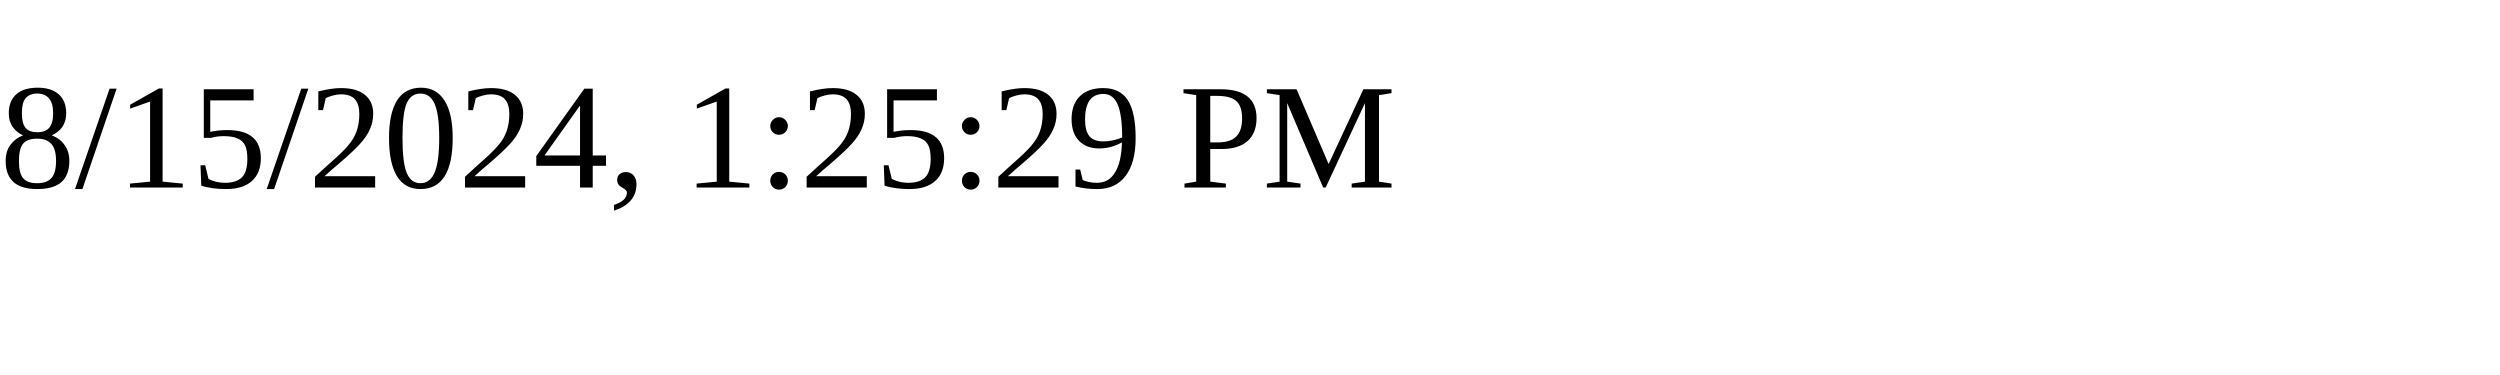
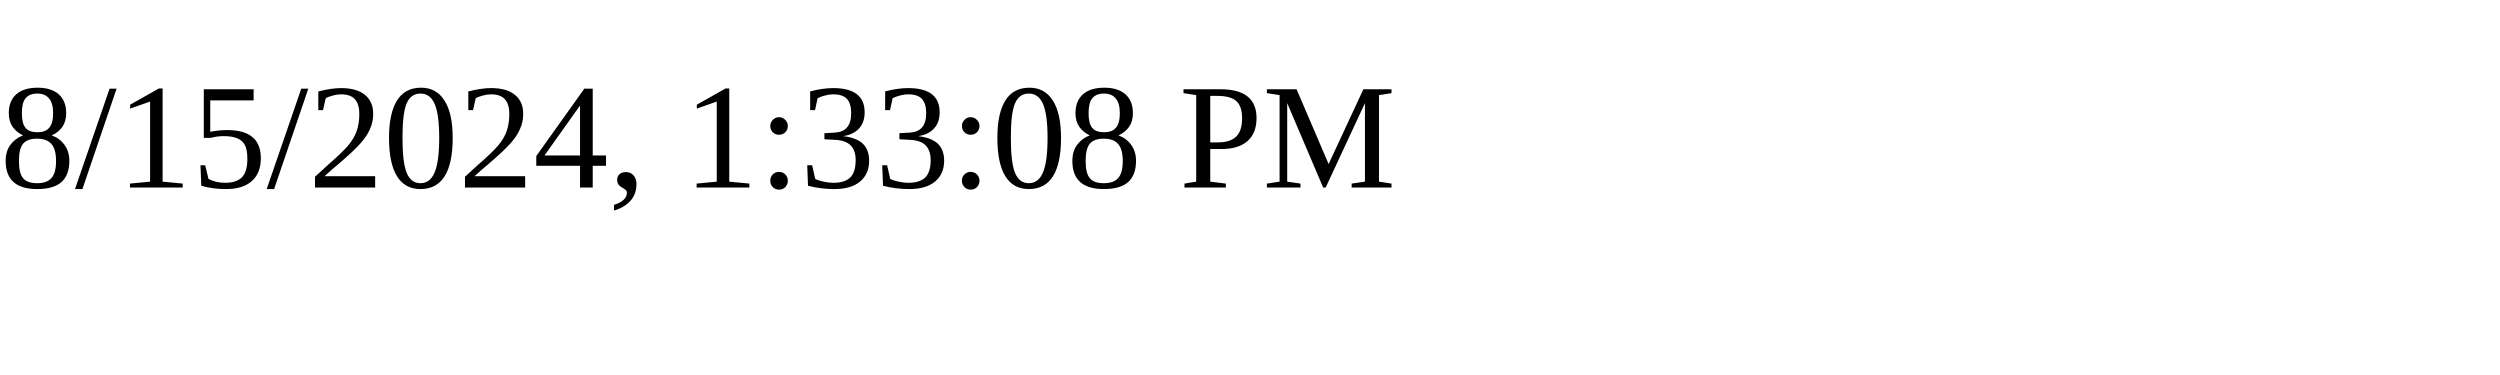
<svg xmlns="http://www.w3.org/2000/svg" height="30" width="200">
-   <text x="0" y="15">8/15/2024, 1:25:29 PM</text>
+   <text x="0" y="15">8/15/2024, 1:33:08 PM</text>
</svg>
